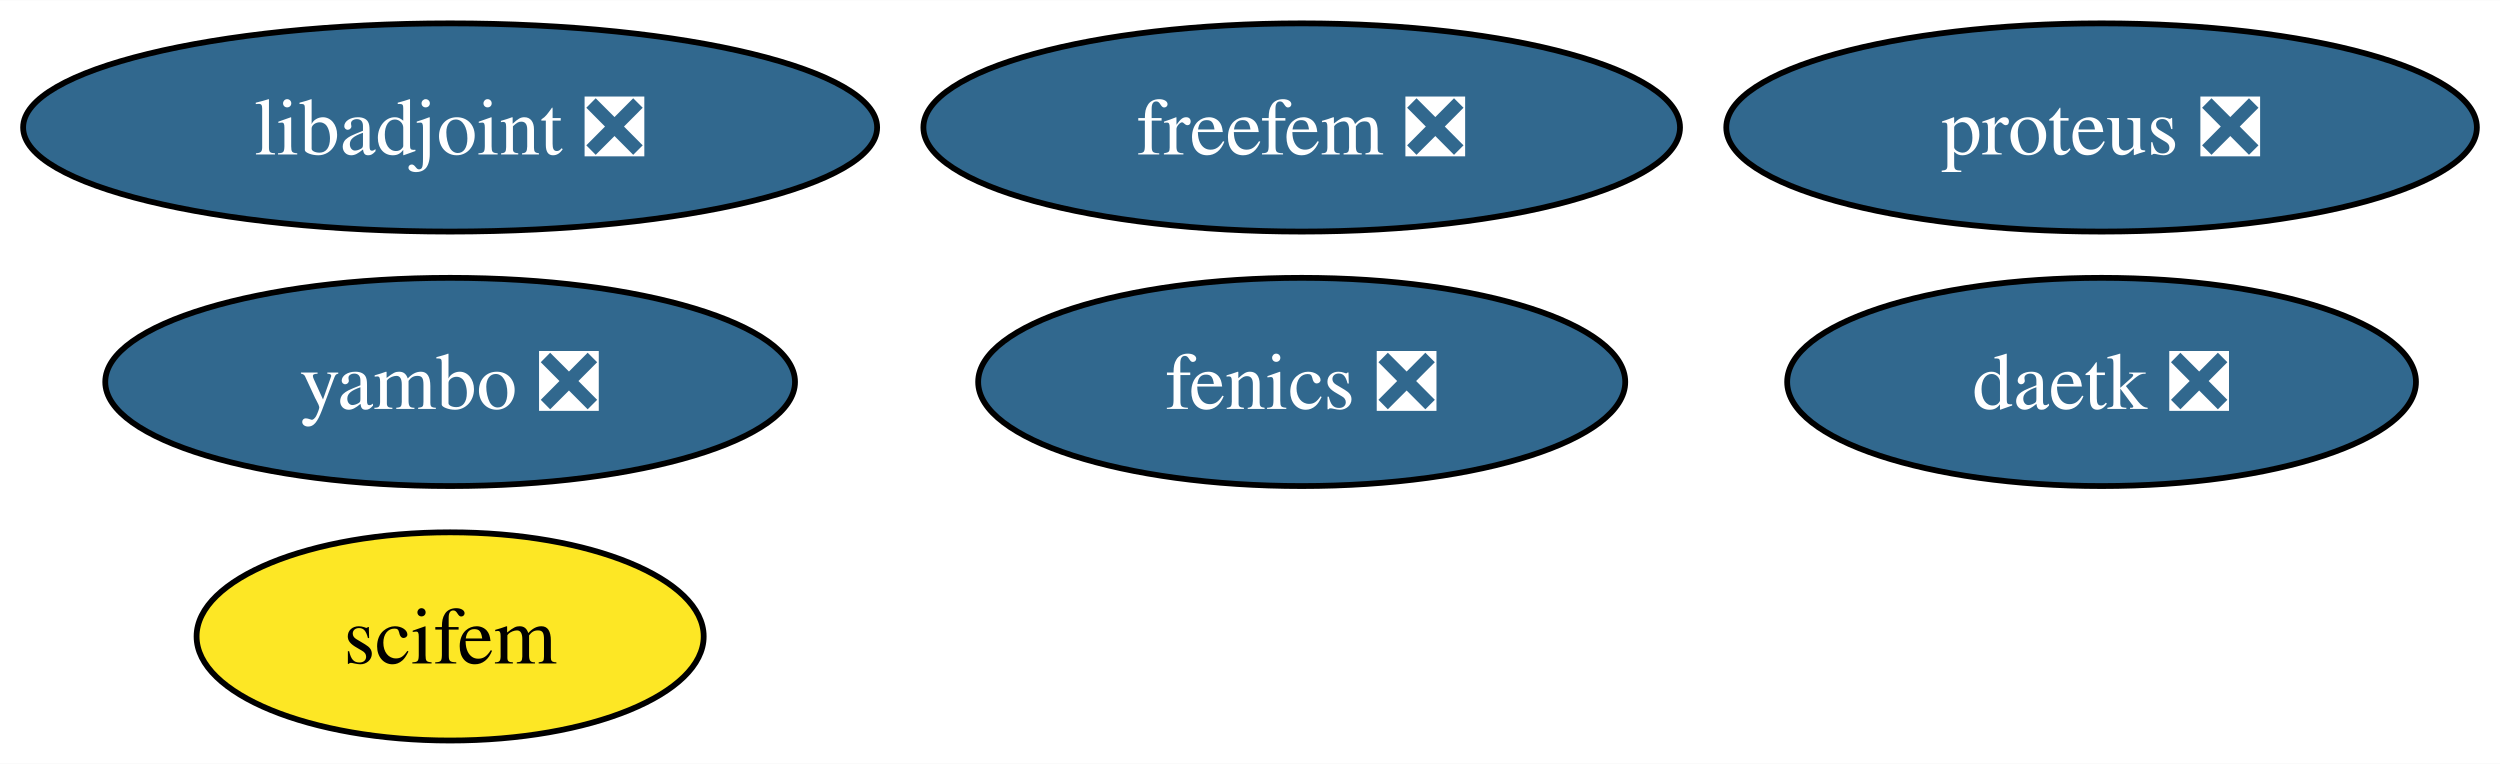
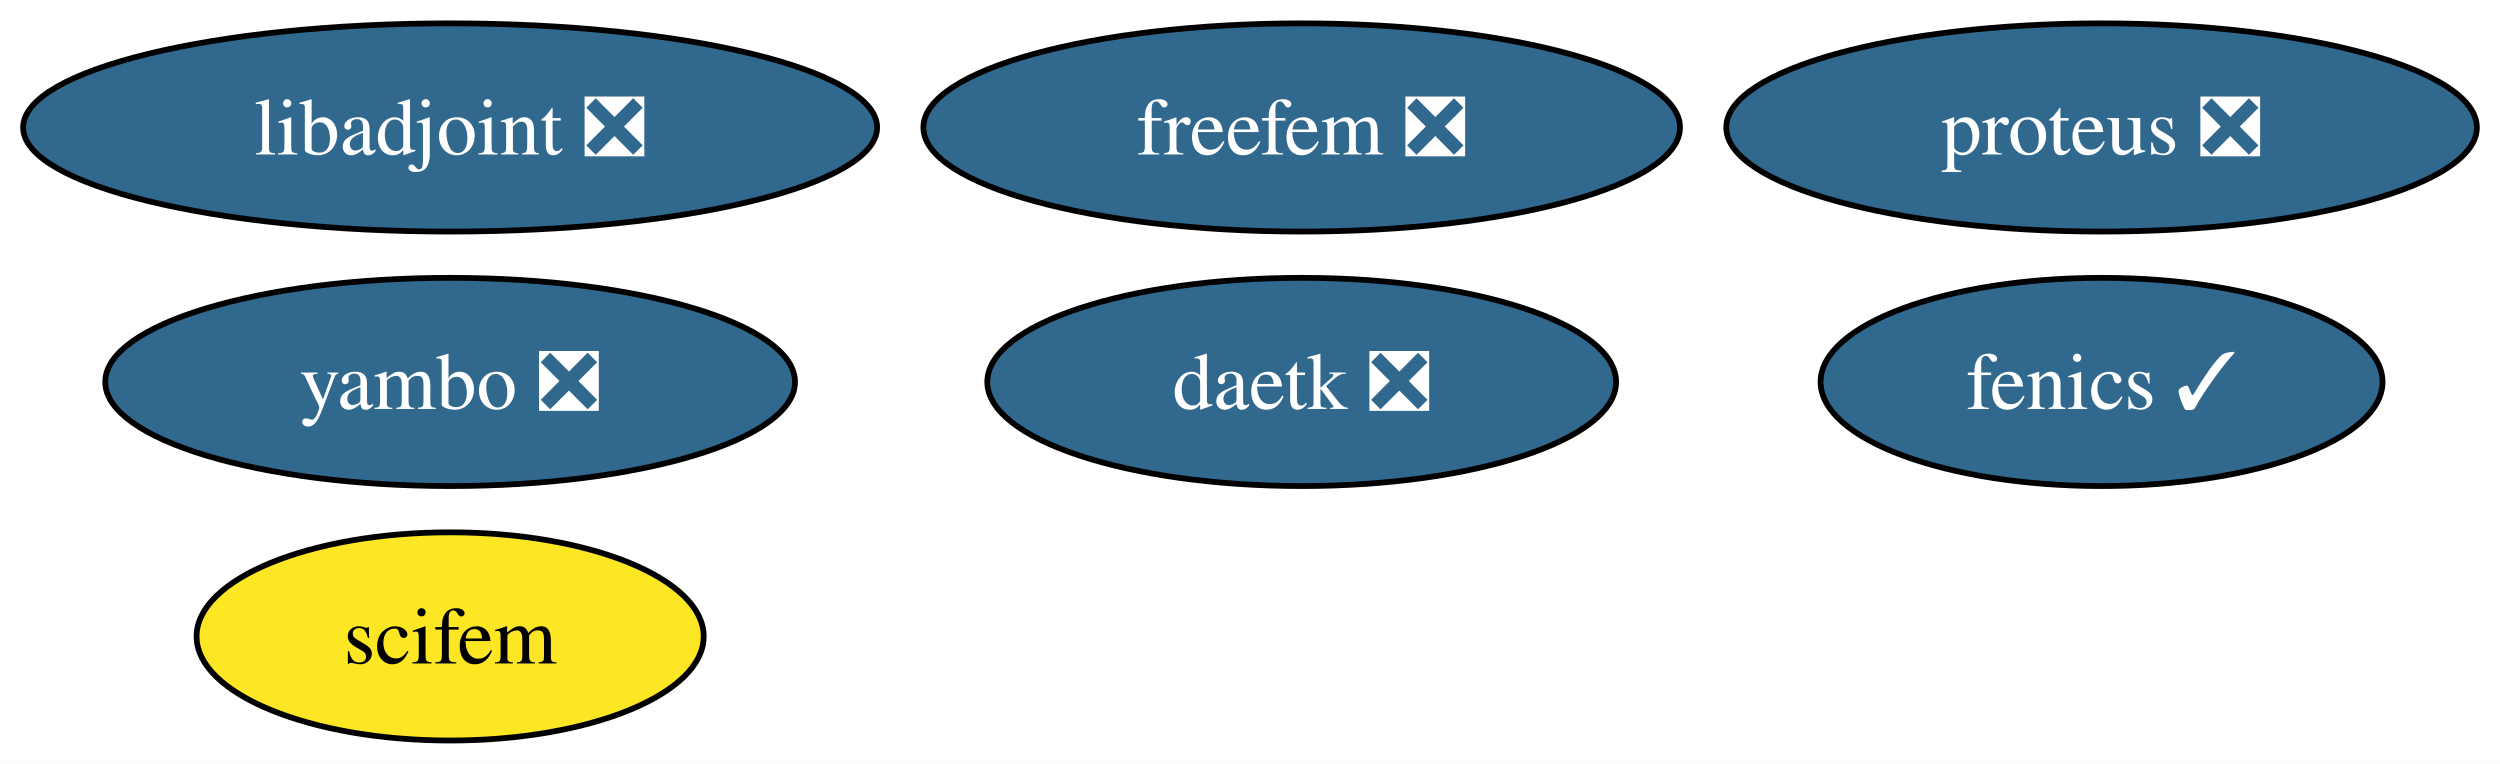
<svg xmlns="http://www.w3.org/2000/svg" xmlns:xlink="http://www.w3.org/1999/xlink" width="432pt" height="132pt" viewBox="0.00 0.00 432.26 132.00">
  <g id="graph0" class="graph" transform="scale(1 1) rotate(0) translate(4 128)">
    <polygon fill="white" stroke="none" points="-4,4 -4,-128 428.26,-128 428.26,4 -4,4" />
    <g id="node1" class="node">
      <g id="a_node1">
-         <a xlink:href="https://github.com/conda-forge/fenics-feedstock/pull/239" xlink:title="fenics ❎">
-           <ellipse fill="#31688e" stroke="black" cx="221.07" cy="-62" rx="55.94" ry="18" />
-           <text text-anchor="middle" x="221.07" y="-57.33" font-family="Times,serif" font-size="14.00" fill="white">fenics ❎</text>
+         <a xlink:href="https://github.com/conda-forge/fenics-feedstock/pull/239" xlink:title="fenics ✓">
+           <ellipse fill="#31688e" stroke="black" cx="359.37" cy="-62" rx="48.58" ry="18" />
+           <text text-anchor="middle" x="359.37" y="-57.33" font-family="Times,serif" font-size="14.00" fill="white">fenics ✓</text>
        </a>
      </g>
    </g>
    <g id="node2" class="node">
      <g id="a_node2">
        <a xlink:href="https://github.com/conda-forge/libadjoint-feedstock/pull/43" xlink:title="libadjoint ❎">
          <ellipse fill="#31688e" stroke="black" cx="73.83" cy="-106" rx="73.83" ry="18" />
          <text text-anchor="middle" x="73.83" y="-101.33" font-family="Times,serif" font-size="14.00" fill="white">libadjoint ❎</text>
        </a>
      </g>
    </g>
    <g id="node3" class="node">
      <g id="a_node3">
        <a xlink:href="https://github.com/conda-forge/daetk-feedstock/pull/19" xlink:title="daetk ❎">
-           <ellipse fill="#31688e" stroke="black" cx="359.37" cy="-62" rx="54.36" ry="18" />
-           <text text-anchor="middle" x="359.37" y="-57.33" font-family="Times,serif" font-size="14.00" fill="white">daetk ❎</text>
+           <ellipse fill="#31688e" stroke="black" cx="221.07" cy="-62" rx="54.36" ry="18" />
+           <text text-anchor="middle" x="221.07" y="-57.33" font-family="Times,serif" font-size="14.00" fill="white">daetk ❎</text>
        </a>
      </g>
    </g>
    <g id="node4" class="node">
      <g id="a_node4">
        <a xlink:href="https://github.com/conda-forge/proteus-feedstock/pull/72" xlink:title="proteus ❎">
          <ellipse fill="#31688e" stroke="black" cx="359.37" cy="-106" rx="64.89" ry="18" />
          <text text-anchor="middle" x="359.37" y="-101.33" font-family="Times,serif" font-size="14.00" fill="white">proteus ❎</text>
        </a>
      </g>
    </g>
    <g id="node5" class="node">
      <g id="a_node5">
        <a xlink:href="https://github.com/conda-forge/yambo-feedstock/pull/34" xlink:title="yambo ❎">
          <ellipse fill="#31688e" stroke="black" cx="73.83" cy="-62" rx="59.63" ry="18" />
          <text text-anchor="middle" x="73.83" y="-57.33" font-family="Times,serif" font-size="14.00" fill="white">yambo ❎</text>
        </a>
      </g>
    </g>
    <g id="node6" class="node">
      <g id="a_node6">
        <a xlink:href="https://github.com/conda-forge/freefem-feedstock/pull/34" xlink:title="freefem ❎">
          <ellipse fill="#31688e" stroke="black" cx="221.07" cy="-106" rx="65.41" ry="18" />
          <text text-anchor="middle" x="221.07" y="-101.33" font-family="Times,serif" font-size="14.00" fill="white">freefem ❎</text>
        </a>
      </g>
    </g>
    <g id="node7" class="node">
      <g id="a_node7">
        <a xlink:href="https://github.com/conda-forge/scifem-feedstock" xlink:title="scifem">
          <ellipse fill="#fde725" stroke="black" cx="73.83" cy="-18" rx="43.84" ry="18" />
          <text text-anchor="middle" x="73.83" y="-13.32" font-family="Times,serif" font-size="14.00">scifem</text>
        </a>
      </g>
    </g>
  </g>
</svg>
